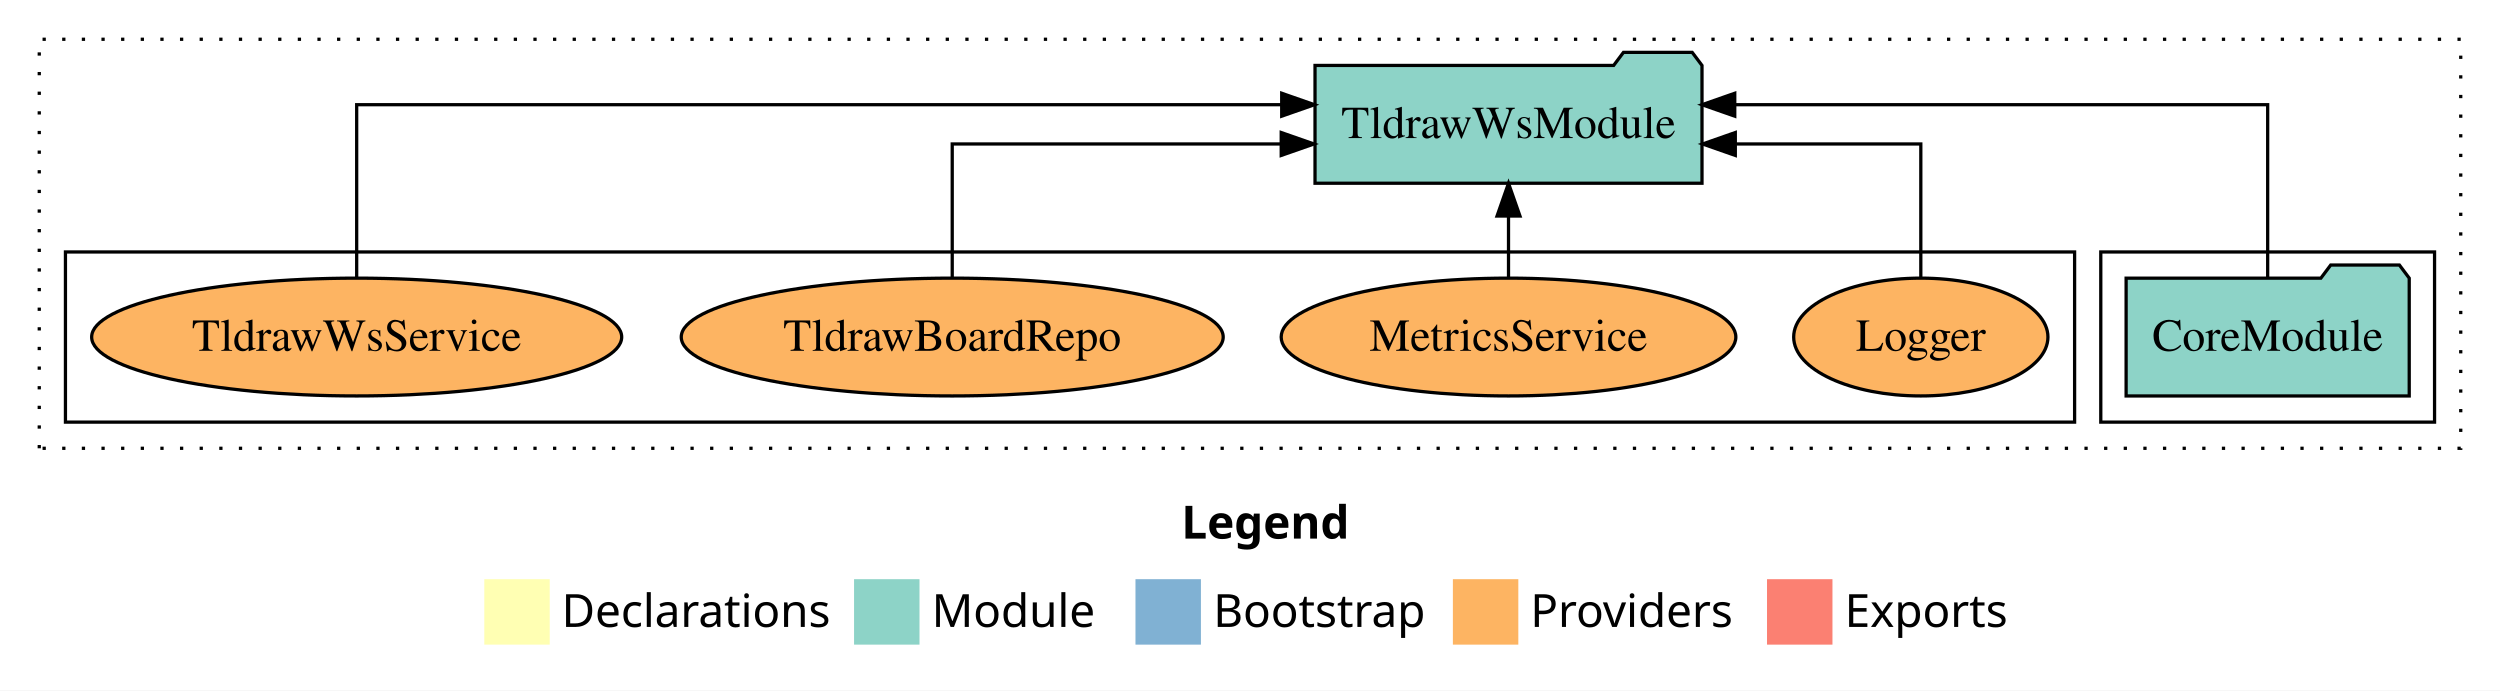
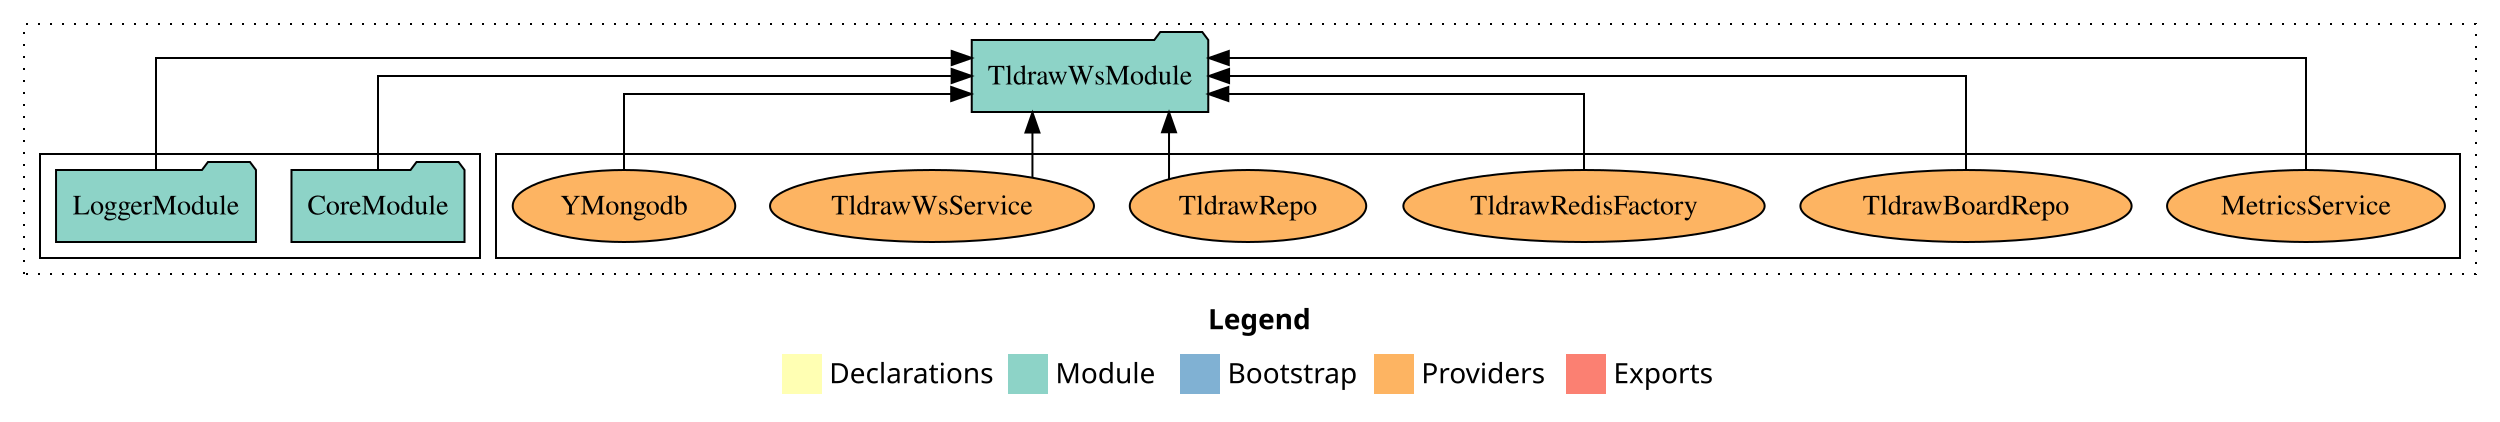
- <svg xmlns="http://www.w3.org/2000/svg" width="764pt" height="211pt" viewBox="0.00 0.00 764.00 211.00">
+ <svg xmlns="http://www.w3.org/2000/svg" width="1250pt" height="211pt" viewBox="0.00 0.00 1250.00 211.00">
  <g id="graph0" class="graph" transform="scale(1 1) rotate(0) translate(4 207)">
-     <polygon fill="white" stroke="transparent" points="-4,4 -4,-207 760,-207 760,4 -4,4" />
-     <text text-anchor="start" x="357.01" y="-42.4" font-family="Times-12" font-weight="bold" font-size="14.00">Legend</text>
-     <polygon fill="#ffffb3" stroke="transparent" points="144,-10 144,-30 164,-30 164,-10 144,-10" />
-     <text text-anchor="start" x="167.63" y="-15.4" font-family="Times-12" font-size="14.00">  Declarations</text>
-     <polygon fill="#8dd3c7" stroke="transparent" points="257,-10 257,-30 277,-30 277,-10 257,-10" />
-     <text text-anchor="start" x="280.73" y="-15.4" font-family="Times-12" font-size="14.00">  Module</text>
-     <polygon fill="#80b1d3" stroke="transparent" points="343,-10 343,-30 363,-30 363,-10 343,-10" />
-     <text text-anchor="start" x="366.78" y="-15.4" font-family="Times-12" font-size="14.00">  Bootstrap</text>
-     <polygon fill="#fdb462" stroke="transparent" points="440,-10 440,-30 460,-30 460,-10 440,-10" />
-     <text text-anchor="start" x="463.67" y="-15.4" font-family="Times-12" font-size="14.00">  Providers</text>
-     <polygon fill="#fb8072" stroke="transparent" points="536,-10 536,-30 556,-30 556,-10 536,-10" />
-     <text text-anchor="start" x="559.73" y="-15.4" font-family="Times-12" font-size="14.00">  Exports</text>
+     <polygon fill="white" stroke="transparent" points="-4,4 -4,-207 1246,-207 1246,4 -4,4" />
+     <text text-anchor="start" x="600.01" y="-42.4" font-family="Times-12" font-weight="bold" font-size="14.00">Legend</text>
+     <polygon fill="#ffffb3" stroke="transparent" points="387,-10 387,-30 407,-30 407,-10 387,-10" />
+     <text text-anchor="start" x="410.63" y="-15.4" font-family="Times-12" font-size="14.00">  Declarations</text>
+     <polygon fill="#8dd3c7" stroke="transparent" points="500,-10 500,-30 520,-30 520,-10 500,-10" />
+     <text text-anchor="start" x="523.73" y="-15.4" font-family="Times-12" font-size="14.00">  Module</text>
+     <polygon fill="#80b1d3" stroke="transparent" points="586,-10 586,-30 606,-30 606,-10 586,-10" />
+     <text text-anchor="start" x="609.78" y="-15.4" font-family="Times-12" font-size="14.00">  Bootstrap</text>
+     <polygon fill="#fdb462" stroke="transparent" points="683,-10 683,-30 703,-30 703,-10 683,-10" />
+     <text text-anchor="start" x="706.67" y="-15.4" font-family="Times-12" font-size="14.00">  Providers</text>
+     <polygon fill="#fb8072" stroke="transparent" points="779,-10 779,-30 799,-30 799,-10 779,-10" />
+     <text text-anchor="start" x="802.73" y="-15.4" font-family="Times-12" font-size="14.00">  Exports</text>
    <g id="clust1" class="cluster">
-       <polygon fill="none" stroke="black" stroke-dasharray="1,5" points="8,-70 8,-195 748,-195 748,-70 8,-70" />
+       <polygon fill="none" stroke="black" stroke-dasharray="1,5" points="8,-70 8,-195 1234,-195 1234,-70 8,-70" />
+     </g>
+     <g id="clust6" class="cluster">
+       <polygon fill="none" stroke="black" points="244,-78 244,-130 1226,-130 1226,-78 244,-78" />
    </g>
    <g id="clust3" class="cluster">
-       <polygon fill="none" stroke="black" points="638,-78 638,-130 740,-130 740,-78 638,-78" />
-     </g>
-     <g id="clust6" class="cluster">
-       <polygon fill="none" stroke="black" points="16,-78 16,-130 630,-130 630,-78 16,-78" />
+       <polygon fill="none" stroke="black" points="16,-78 16,-130 236,-130 236,-78 16,-78" />
    </g>
    <g id="node1" class="node">
-       <polygon fill="#8dd3c7" stroke="black" points="732.26,-122 729.26,-126 708.26,-126 705.26,-122 645.74,-122 645.74,-86 732.26,-86 732.26,-122" />
-       <text text-anchor="middle" x="689" y="-99.8" font-family="Times,serif" font-size="14.00">CoreModule</text>
+       <polygon fill="#8dd3c7" stroke="black" points="228.26,-122 225.26,-126 204.26,-126 201.26,-122 141.74,-122 141.74,-86 228.26,-86 228.26,-122" />
+       <text text-anchor="middle" x="185" y="-99.8" font-family="Times,serif" font-size="14.00">CoreModule</text>
+     </g>
+     <g id="node3" class="node">
+       <polygon fill="#8dd3c7" stroke="black" points="600.13,-187 597.13,-191 576.13,-191 573.13,-187 481.87,-187 481.87,-151 600.13,-151 600.13,-187" />
+       <text text-anchor="middle" x="541" y="-164.8" font-family="Times,serif" font-size="14.00">TldrawWsModule</text>
+     </g>
+     <g id="edge1" class="edge">
+       <path fill="none" stroke="black" d="M185,-122.11C185,-141.34 185,-169 185,-169 185,-169 471.81,-169 471.81,-169" />
+       <polygon fill="black" stroke="black" points="471.81,-172.5 481.81,-169 471.81,-165.5 471.81,-172.5" />
    </g>
    <g id="node2" class="node">
-       <polygon fill="#8dd3c7" stroke="black" points="516.13,-187 513.13,-191 492.13,-191 489.13,-187 397.87,-187 397.87,-151 516.13,-151 516.13,-187" />
-       <text text-anchor="middle" x="457" y="-164.8" font-family="Times,serif" font-size="14.00">TldrawWsModule</text>
-     </g>
-     <g id="edge1" class="edge">
-       <path fill="none" stroke="black" d="M689,-122.28C689,-143.32 689,-175 689,-175 689,-175 526.14,-175 526.14,-175" />
-       <polygon fill="black" stroke="black" points="526.14,-171.5 516.14,-175 526.14,-178.5 526.14,-171.5" />
-     </g>
-     <g id="node3" class="node">
-       <ellipse fill="#fdb462" stroke="black" cx="583" cy="-104" rx="38.85" ry="18" />
-       <text text-anchor="middle" x="583" y="-99.8" font-family="Times,serif" font-size="14.00">Logger</text>
+       <polygon fill="#8dd3c7" stroke="black" points="123.98,-122 120.98,-126 99.98,-126 96.98,-122 24.02,-122 24.02,-86 123.98,-86 123.98,-122" />
+       <text text-anchor="middle" x="74" y="-99.8" font-family="Times,serif" font-size="14.00">LoggerModule</text>
    </g>
    <g id="edge2" class="edge">
-       <path fill="none" stroke="black" d="M583,-122.02C583,-139.37 583,-163 583,-163 583,-163 526.31,-163 526.31,-163" />
-       <polygon fill="black" stroke="black" points="526.31,-159.5 516.31,-163 526.31,-166.5 526.31,-159.5" />
+       <path fill="none" stroke="black" d="M74,-122.29C74,-144.21 74,-178 74,-178 74,-178 471.85,-178 471.85,-178" />
+       <polygon fill="black" stroke="black" points="471.85,-181.5 481.85,-178 471.85,-174.5 471.85,-181.5" />
    </g>
    <g id="node4" class="node">
-       <ellipse fill="#fdb462" stroke="black" cx="457" cy="-104" rx="69.47" ry="18" />
-       <text text-anchor="middle" x="457" y="-99.8" font-family="Times,serif" font-size="14.00">MetricsService</text>
+       <ellipse fill="#fdb462" stroke="black" cx="1149" cy="-104" rx="69.47" ry="18" />
+       <text text-anchor="middle" x="1149" y="-99.8" font-family="Times,serif" font-size="14.00">MetricsService</text>
    </g>
    <g id="edge3" class="edge">
-       <path fill="none" stroke="black" d="M457,-122.11C457,-122.11 457,-140.99 457,-140.99" />
-       <polygon fill="black" stroke="black" points="453.5,-140.99 457,-150.99 460.5,-140.99 453.5,-140.99" />
+       <path fill="none" stroke="black" d="M1149,-122.29C1149,-144.21 1149,-178 1149,-178 1149,-178 610.4,-178 610.4,-178" />
+       <polygon fill="black" stroke="black" points="610.4,-174.5 600.4,-178 610.4,-181.5 610.4,-174.5" />
    </g>
    <g id="node5" class="node">
-       <ellipse fill="#fdb462" stroke="black" cx="287" cy="-104" rx="82.81" ry="18" />
-       <text text-anchor="middle" x="287" y="-99.8" font-family="Times,serif" font-size="14.00">TldrawBoardRepo</text>
+       <ellipse fill="#fdb462" stroke="black" cx="979" cy="-104" rx="82.81" ry="18" />
+       <text text-anchor="middle" x="979" y="-99.8" font-family="Times,serif" font-size="14.00">TldrawBoardRepo</text>
    </g>
    <g id="edge4" class="edge">
-       <path fill="none" stroke="black" d="M287,-122.02C287,-139.37 287,-163 287,-163 287,-163 387.54,-163 387.54,-163" />
-       <polygon fill="black" stroke="black" points="387.54,-166.5 397.54,-163 387.54,-159.5 387.54,-166.5" />
+       <path fill="none" stroke="black" d="M979,-122.11C979,-141.34 979,-169 979,-169 979,-169 610.53,-169 610.53,-169" />
+       <polygon fill="black" stroke="black" points="610.53,-165.5 600.53,-169 610.53,-172.5 610.53,-165.5" />
    </g>
    <g id="node6" class="node">
-       <ellipse fill="#fdb462" stroke="black" cx="105" cy="-104" rx="80.99" ry="18" />
-       <text text-anchor="middle" x="105" y="-99.8" font-family="Times,serif" font-size="14.00">TldrawWsService</text>
+       <ellipse fill="#fdb462" stroke="black" cx="788" cy="-104" rx="90.33" ry="18" />
+       <text text-anchor="middle" x="788" y="-99.8" font-family="Times,serif" font-size="14.00">TldrawRedisFactory</text>
    </g>
    <g id="edge5" class="edge">
-       <path fill="none" stroke="black" d="M105,-122.28C105,-143.32 105,-175 105,-175 105,-175 387.69,-175 387.69,-175" />
-       <polygon fill="black" stroke="black" points="387.69,-178.5 397.69,-175 387.69,-171.5 387.69,-178.5" />
+       <path fill="none" stroke="black" d="M788,-122.03C788,-138.4 788,-160 788,-160 788,-160 610.16,-160 610.16,-160" />
+       <polygon fill="black" stroke="black" points="610.16,-156.5 600.16,-160 610.16,-163.5 610.16,-156.5" />
+     </g>
+     <g id="node7" class="node">
+       <ellipse fill="#fdb462" stroke="black" cx="620" cy="-104" rx="59.11" ry="18" />
+       <text text-anchor="middle" x="620" y="-99.8" font-family="Times,serif" font-size="14.00">TldrawRepo</text>
+     </g>
+     <g id="edge6" class="edge">
+       <path fill="none" stroke="black" d="M580.51,-117.47C580.51,-117.47 580.51,-140.86 580.51,-140.86" />
+       <polygon fill="black" stroke="black" points="577.01,-140.86 580.51,-150.86 584.01,-140.86 577.01,-140.86" />
+     </g>
+     <g id="node8" class="node">
+       <ellipse fill="#fdb462" stroke="black" cx="462" cy="-104" rx="80.99" ry="18" />
+       <text text-anchor="middle" x="462" y="-99.8" font-family="Times,serif" font-size="14.00">TldrawWsService</text>
+     </g>
+     <g id="edge7" class="edge">
+       <path fill="none" stroke="black" d="M512.22,-118.1C512.22,-118.1 512.22,-140.72 512.22,-140.72" />
+       <polygon fill="black" stroke="black" points="508.72,-140.72 512.22,-150.72 515.72,-140.72 508.72,-140.72" />
+     </g>
+     <g id="node9" class="node">
+       <ellipse fill="#fdb462" stroke="black" cx="308" cy="-104" rx="55.63" ry="18" />
+       <text text-anchor="middle" x="308" y="-99.8" font-family="Times,serif" font-size="14.00">YMongodb</text>
+     </g>
+     <g id="edge8" class="edge">
+       <path fill="none" stroke="black" d="M308,-122.03C308,-138.4 308,-160 308,-160 308,-160 471.6,-160 471.6,-160" />
+       <polygon fill="black" stroke="black" points="471.6,-163.5 481.6,-160 471.6,-156.5 471.6,-163.5" />
    </g>
  </g>
</svg>
